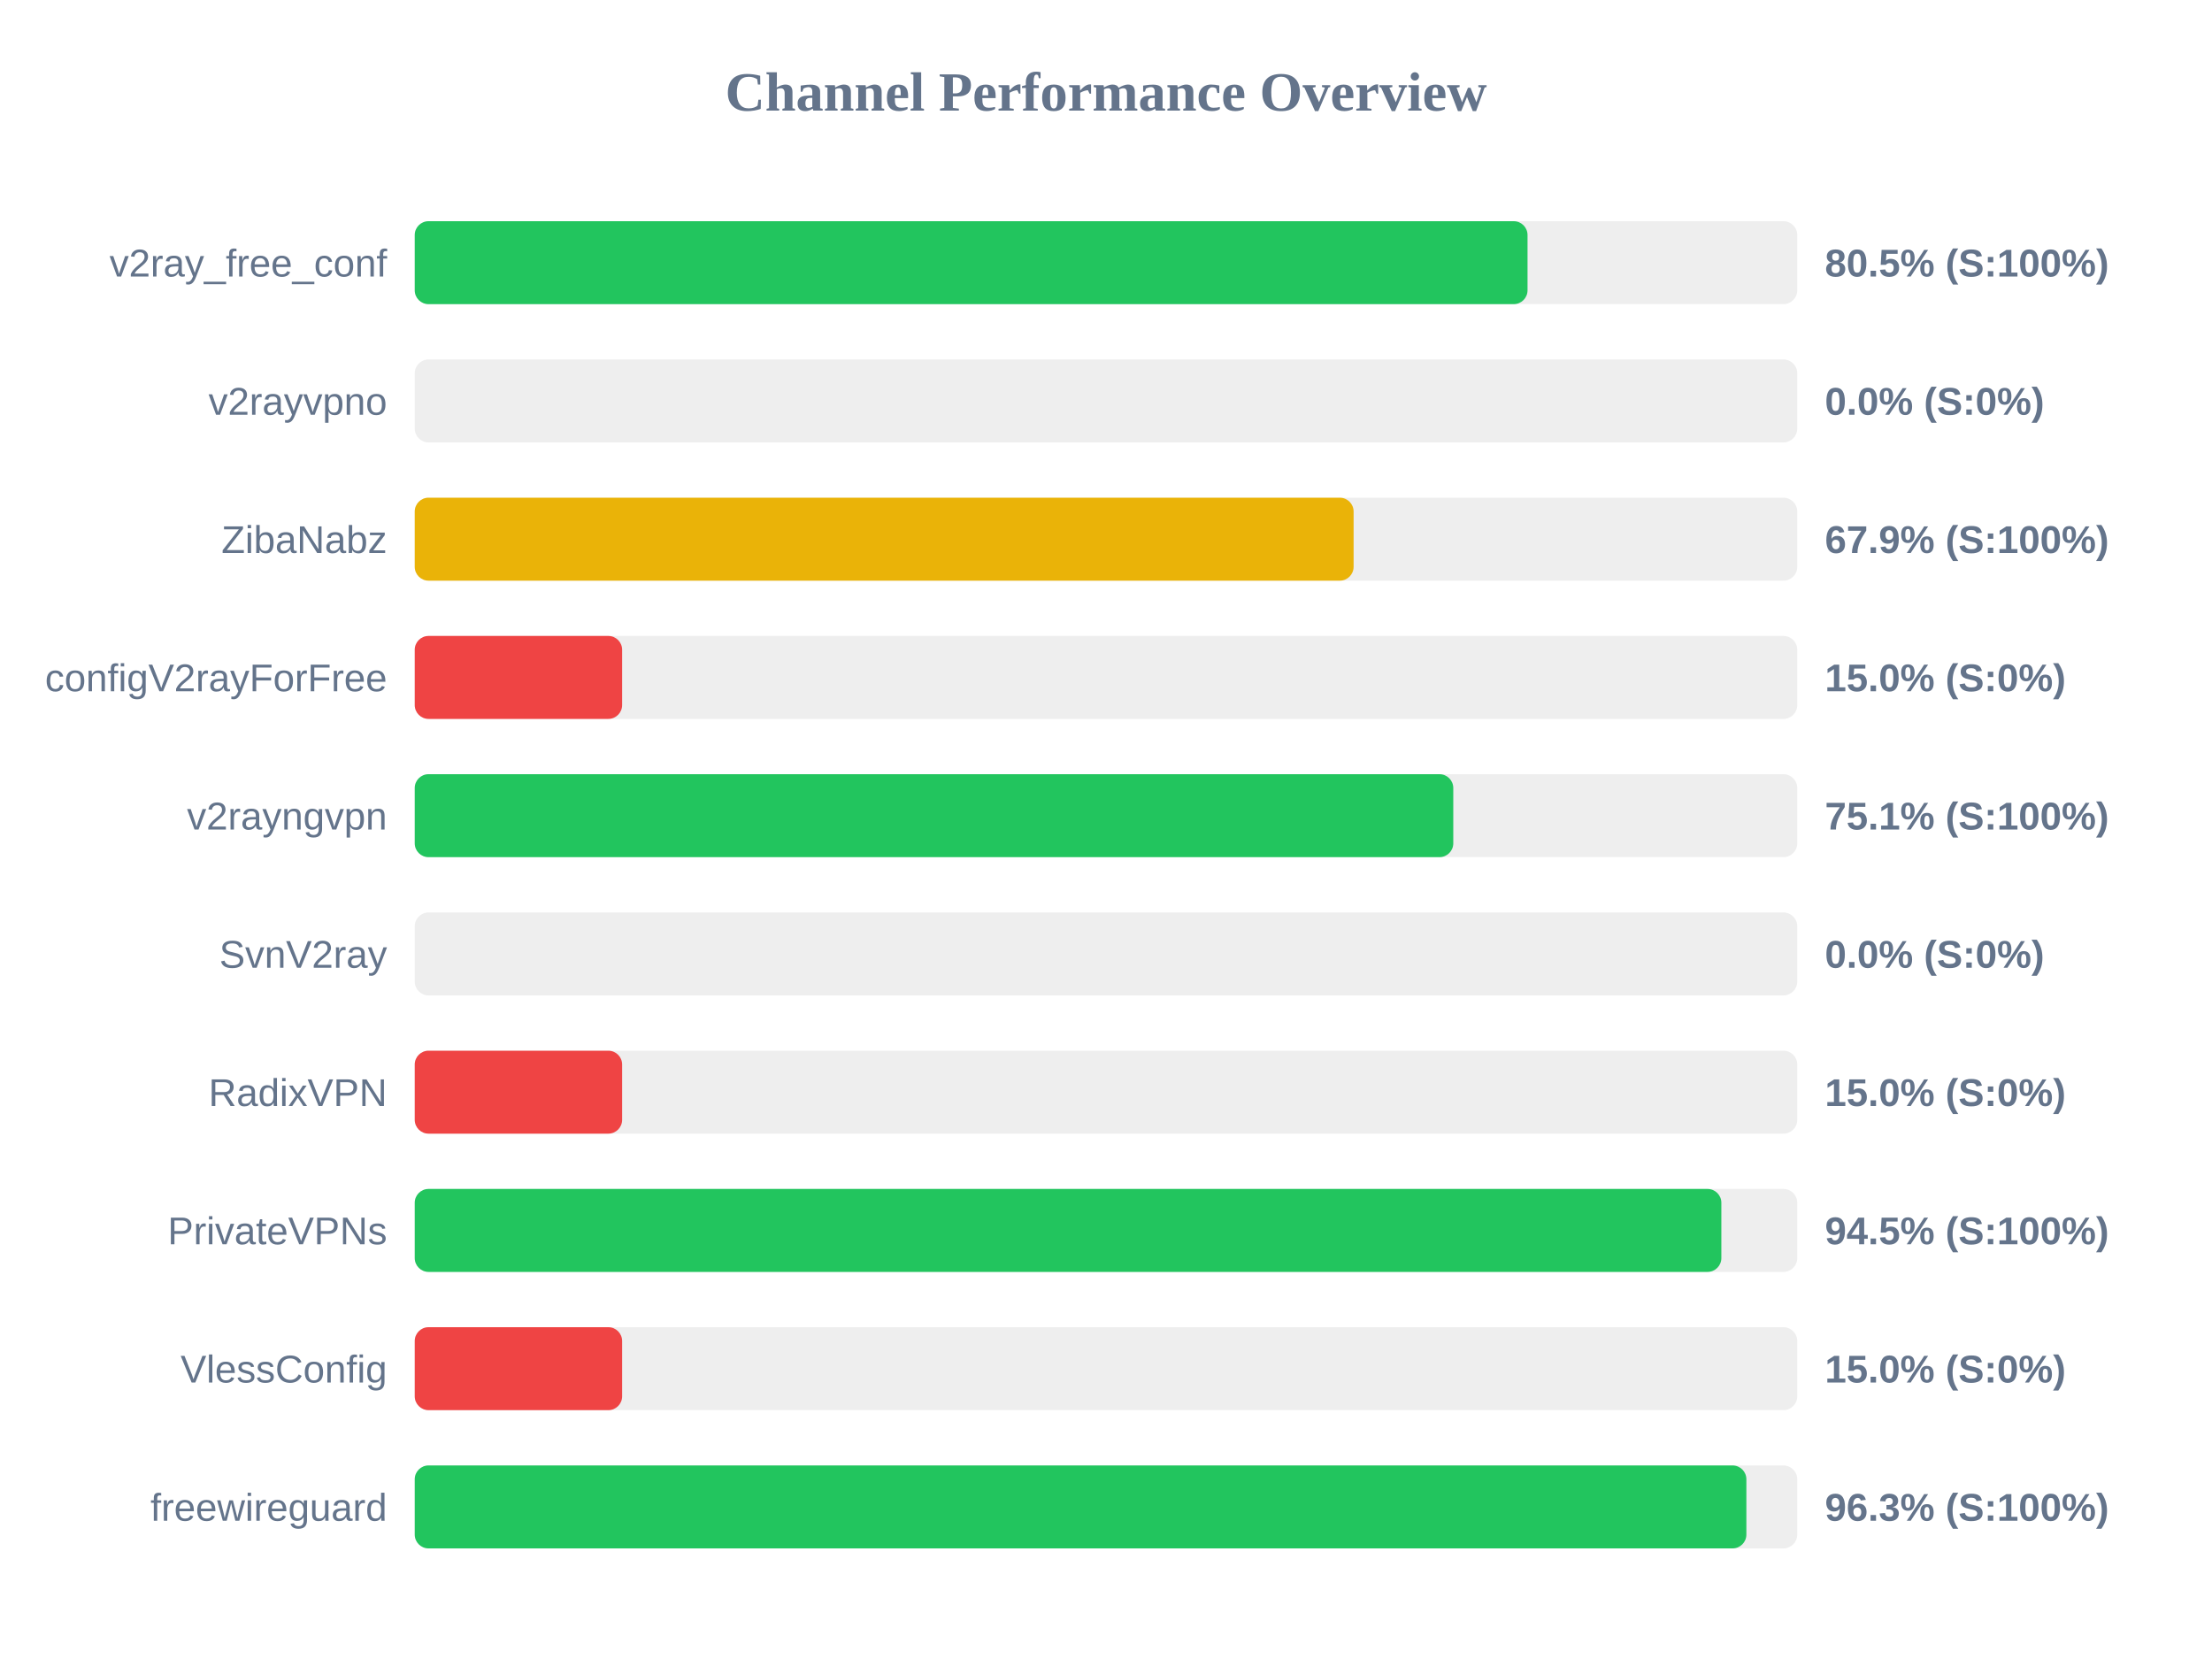
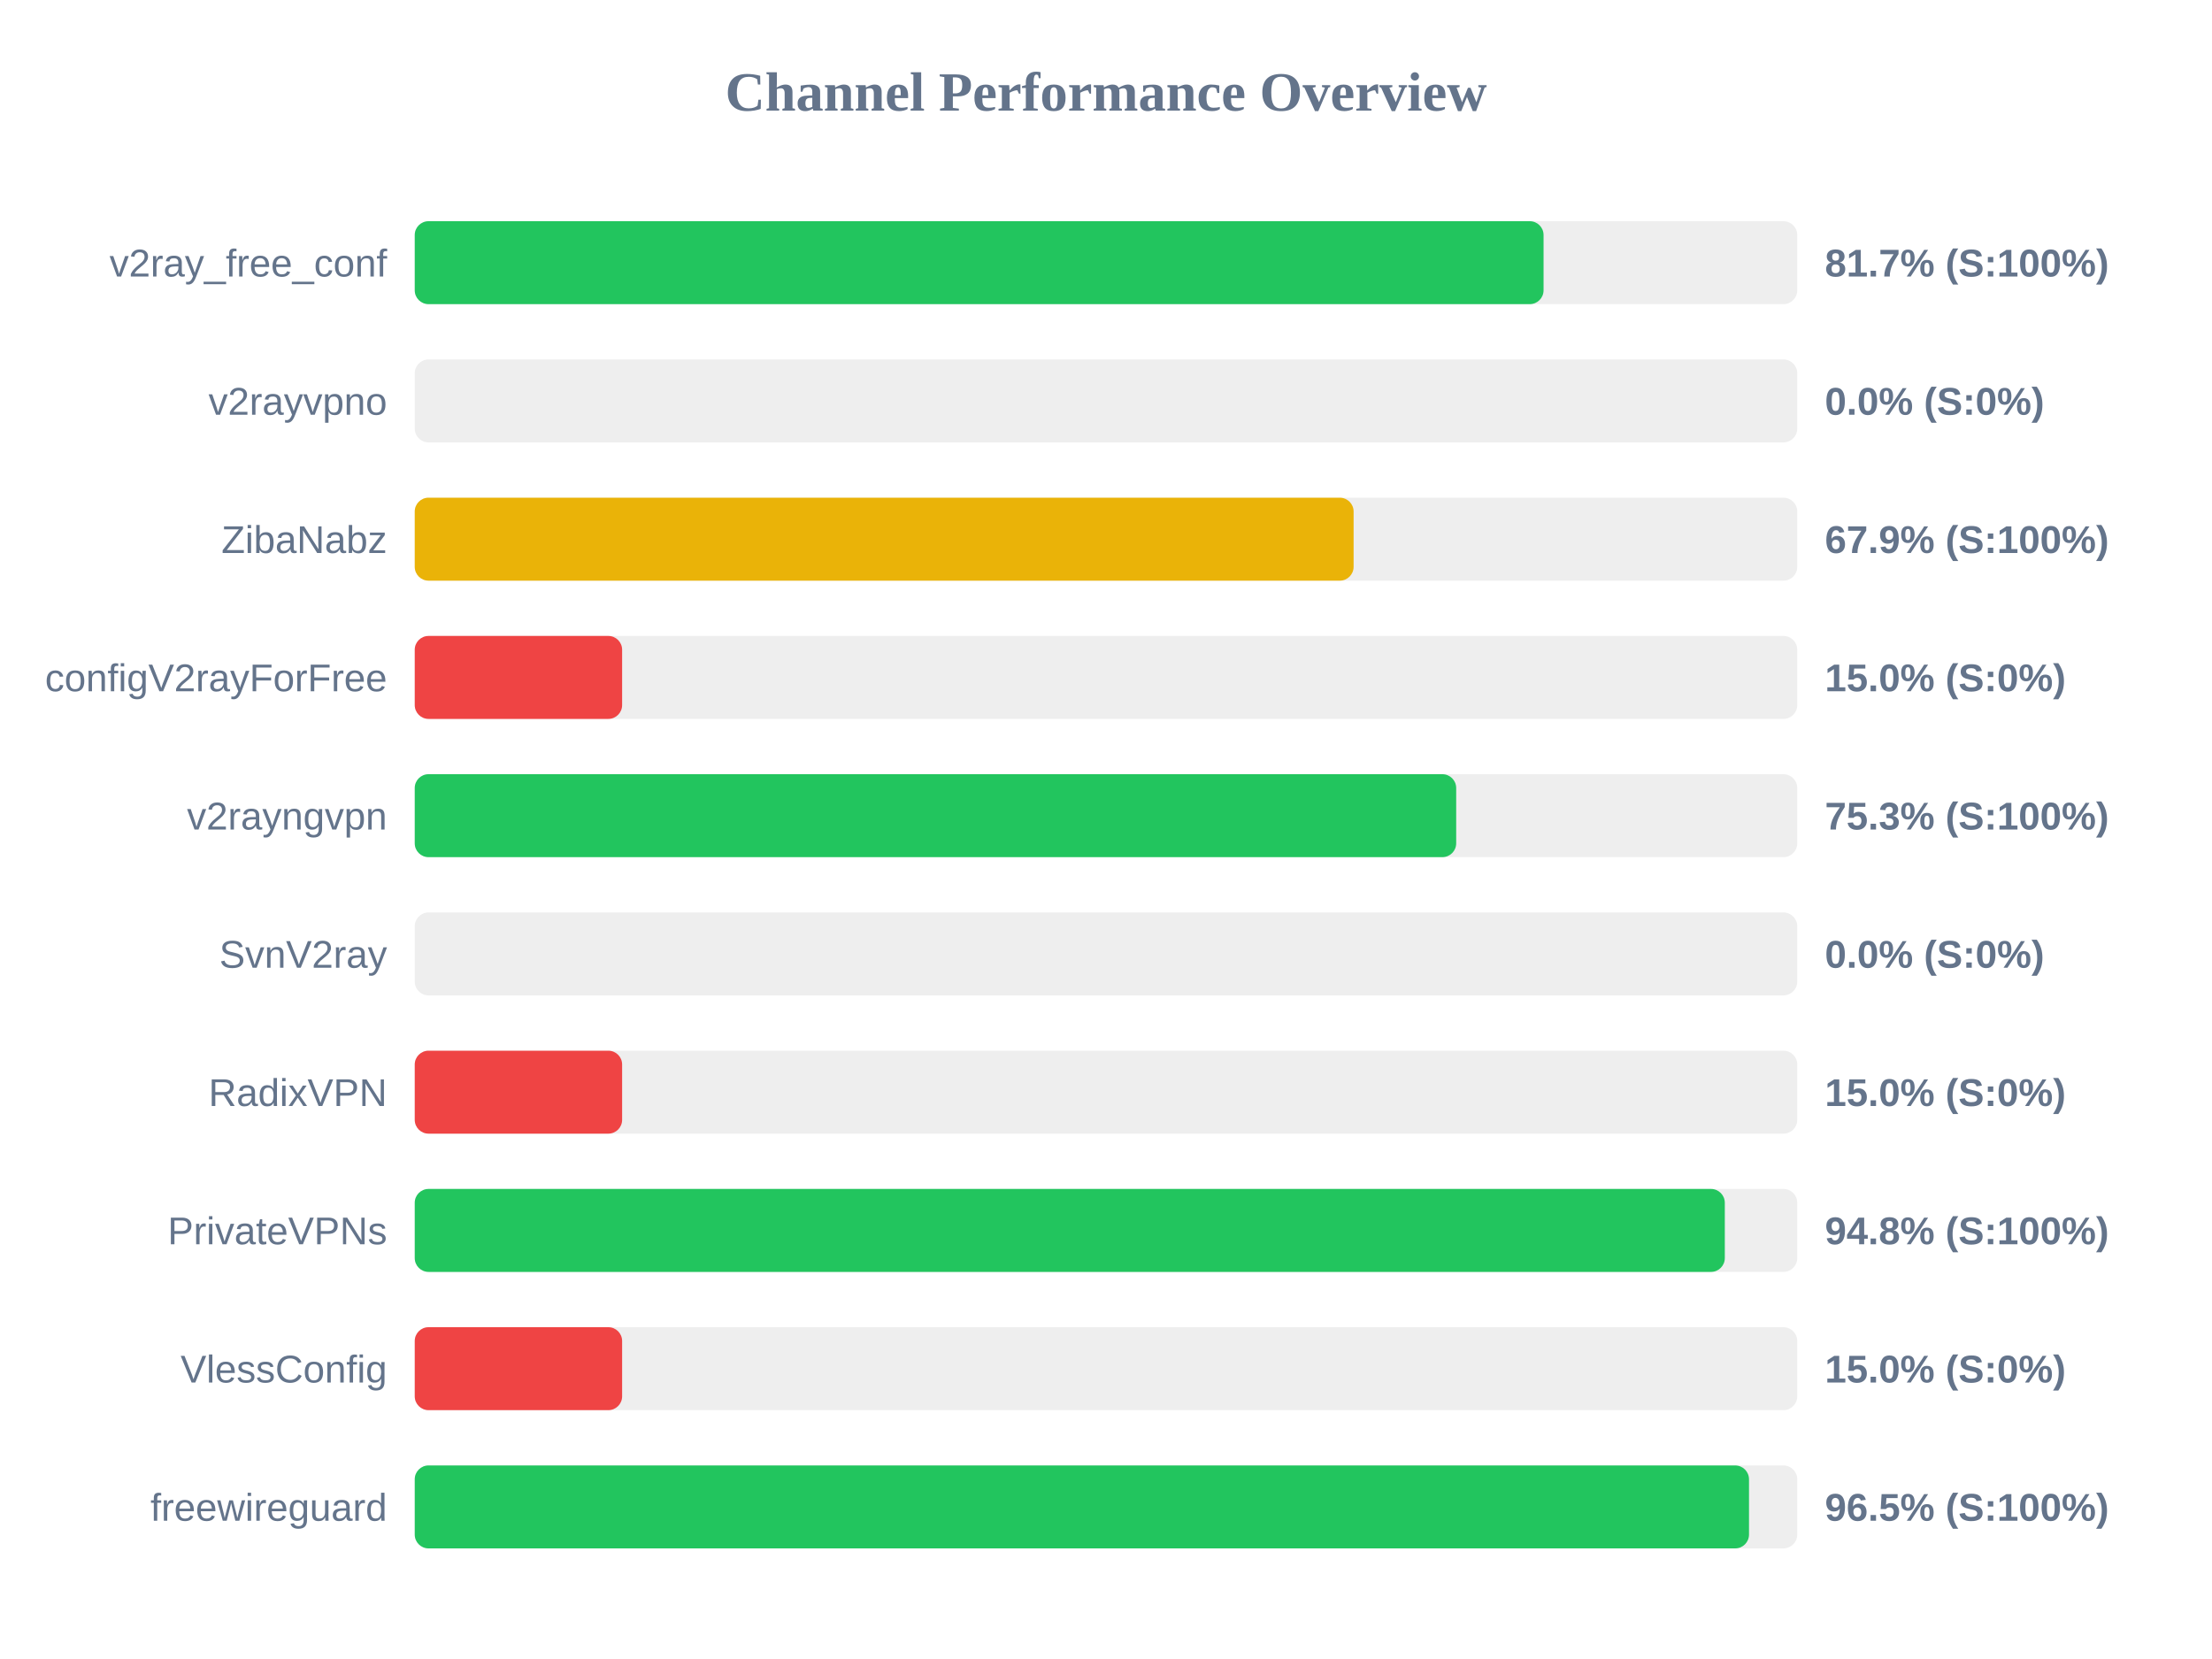
<svg xmlns="http://www.w3.org/2000/svg" width="800" height="600" version="1.1">
  <style>
        .row { font: 14px Arial; fill: #64748b; }
        .score { font: bold 14px Arial; fill: #64748b; }
    </style>
  <text x="400" y="40" text-anchor="middle" font-size="20px" font-weight="bold" fill="#64748b">Channel Performance Overview</text>
  <rect x="150" y="80" width="500" height="30" fill="#eee" rx="5" />
-   <rect x="150" y="80" width="402.45" height="30" fill="#22c55e" rx="5" />
+   <rect x="150" y="80" width="408.25" height="30" fill="#22c55e" rx="5" />
  <text x="140" y="100" text-anchor="end" class="row">v2ray_free_conf</text>
-   <text x="660" y="100" text-anchor="start" class="score">80.5% (S:100%)</text>
+   <text x="660" y="100" text-anchor="start" class="score">81.7% (S:100%)</text>
  <rect x="150" y="130" width="500" height="30" fill="#eee" rx="5" />
  <rect x="150" y="130" width="0.0" height="30" fill="#ef4444" rx="5" />
  <text x="140" y="150" text-anchor="end" class="row">v2rayvpno</text>
  <text x="660" y="150" text-anchor="start" class="score">0.0% (S:0%)</text>
  <rect x="150" y="180" width="500" height="30" fill="#eee" rx="5" />
  <rect x="150" y="180" width="339.55" height="30" fill="#eab308" rx="5" />
  <text x="140" y="200" text-anchor="end" class="row">ZibaNabz</text>
  <text x="660" y="200" text-anchor="start" class="score">67.9% (S:100%)</text>
  <rect x="150" y="230" width="500" height="30" fill="#eee" rx="5" />
  <rect x="150" y="230" width="75.0" height="30" fill="#ef4444" rx="5" />
  <text x="140" y="250" text-anchor="end" class="row">configV2rayForFree</text>
  <text x="660" y="250" text-anchor="start" class="score">15.0% (S:0%)</text>
  <rect x="150" y="280" width="500" height="30" fill="#eee" rx="5" />
-   <rect x="150" y="280" width="375.6" height="30" fill="#22c55e" rx="5" />
+   <rect x="150" y="280" width="376.65" height="30" fill="#22c55e" rx="5" />
  <text x="140" y="300" text-anchor="end" class="row">v2rayngvpn</text>
-   <text x="660" y="300" text-anchor="start" class="score">75.1% (S:100%)</text>
+   <text x="660" y="300" text-anchor="start" class="score">75.3% (S:100%)</text>
  <rect x="150" y="330" width="500" height="30" fill="#eee" rx="5" />
  <rect x="150" y="330" width="0.0" height="30" fill="#ef4444" rx="5" />
  <text x="140" y="350" text-anchor="end" class="row">SvnV2ray</text>
  <text x="660" y="350" text-anchor="start" class="score">0.0% (S:0%)</text>
  <rect x="150" y="380" width="500" height="30" fill="#eee" rx="5" />
  <rect x="150" y="380" width="75.0" height="30" fill="#ef4444" rx="5" />
  <text x="140" y="400" text-anchor="end" class="row">RadixVPN</text>
  <text x="660" y="400" text-anchor="start" class="score">15.0% (S:0%)</text>
  <rect x="150" y="430" width="500" height="30" fill="#eee" rx="5" />
-   <rect x="150" y="430" width="472.55" height="30" fill="#22c55e" rx="5" />
+   <rect x="150" y="430" width="473.8" height="30" fill="#22c55e" rx="5" />
  <text x="140" y="450" text-anchor="end" class="row">PrivateVPNs</text>
-   <text x="660" y="450" text-anchor="start" class="score">94.5% (S:100%)</text>
+   <text x="660" y="450" text-anchor="start" class="score">94.8% (S:100%)</text>
  <rect x="150" y="480" width="500" height="30" fill="#eee" rx="5" />
  <rect x="150" y="480" width="75.0" height="30" fill="#ef4444" rx="5" />
  <text x="140" y="500" text-anchor="end" class="row">VlessConfig</text>
  <text x="660" y="500" text-anchor="start" class="score">15.0% (S:0%)</text>
  <rect x="150" y="530" width="500" height="30" fill="#eee" rx="5" />
-   <rect x="150" y="530" width="481.6" height="30" fill="#22c55e" rx="5" />
+   <rect x="150" y="530" width="482.55" height="30" fill="#22c55e" rx="5" />
  <text x="140" y="550" text-anchor="end" class="row">freewireguard</text>
-   <text x="660" y="550" text-anchor="start" class="score">96.3% (S:100%)</text>
+   <text x="660" y="550" text-anchor="start" class="score">96.5% (S:100%)</text>
</svg>
